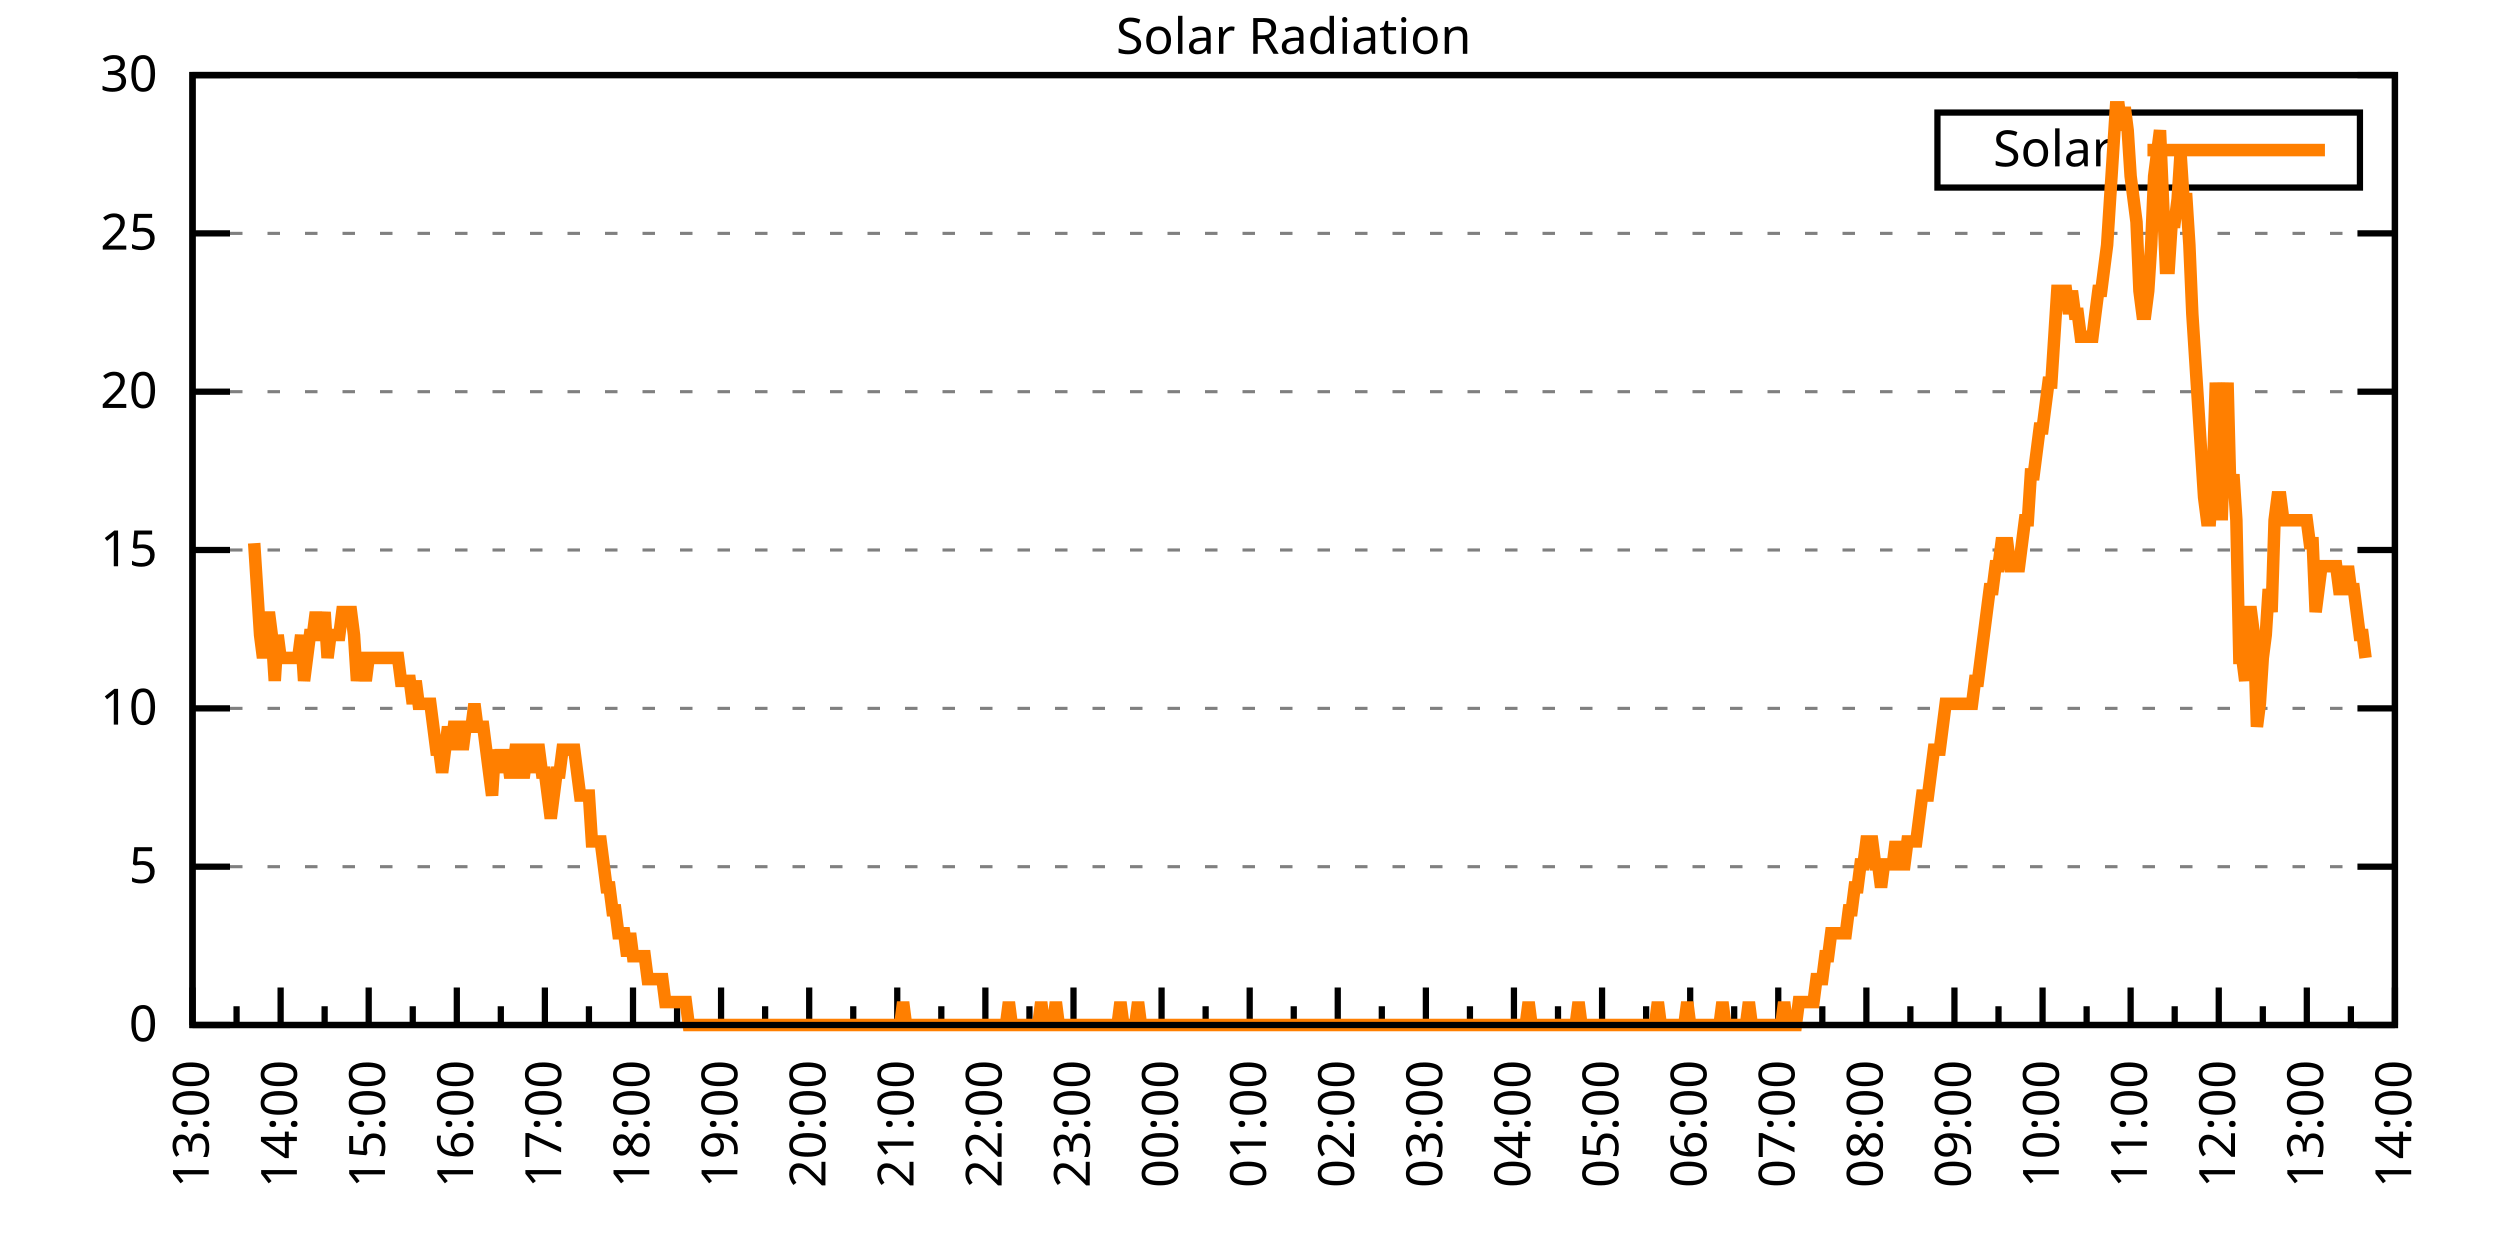
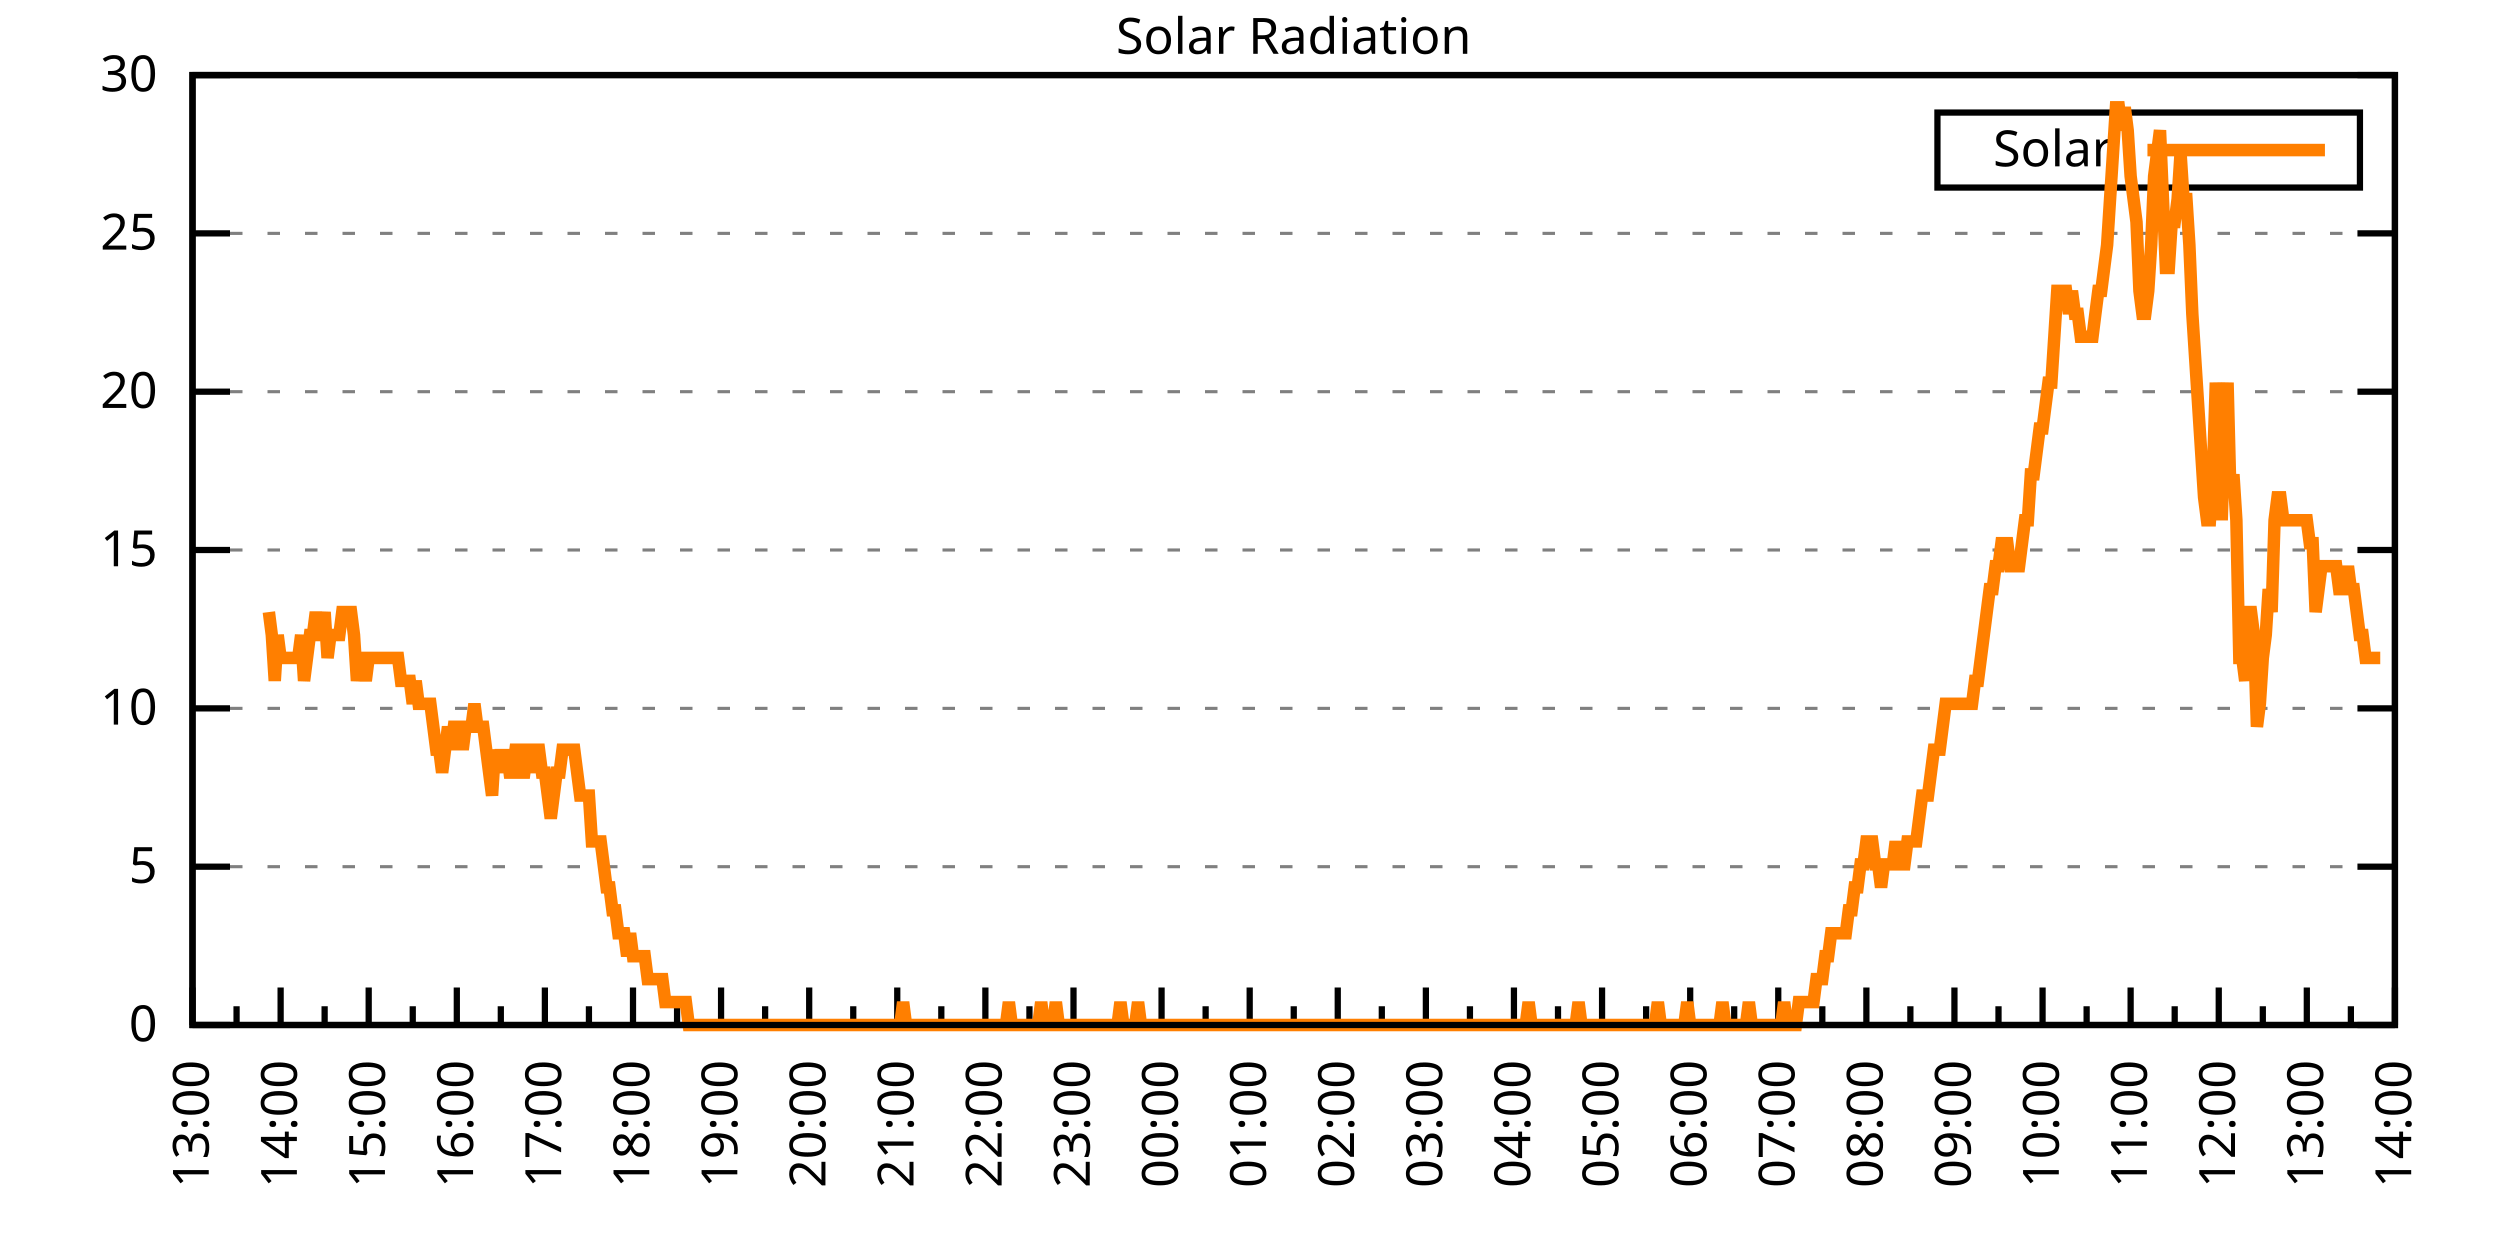
<svg xmlns="http://www.w3.org/2000/svg" xmlns:xlink="http://www.w3.org/1999/xlink" width="400" height="200" viewBox="0 0 400 200">
  <g id="gnuplot_canvas">
    <rect x="0" y="0" width="400" height="200" fill="none" />
    <defs>
      <circle id="gpDot" r="0.5" stroke-width="0.5" stroke="currentColor" />
      <path id="gpPt0" stroke-width="0.333" stroke="currentColor" d="M-1,0 h2 M0,-1 v2" />
      <path id="gpPt1" stroke-width="0.333" stroke="currentColor" d="M-1,-1 L1,1 M1,-1 L-1,1" />
      <path id="gpPt2" stroke-width="0.333" stroke="currentColor" d="M-1,0 L1,0 M0,-1 L0,1 M-1,-1 L1,1 M-1,1 L1,-1" />
      <rect id="gpPt3" stroke-width="0.333" stroke="currentColor" x="-1" y="-1" width="2" height="2" />
      <rect id="gpPt4" stroke-width="0.333" stroke="currentColor" fill="currentColor" x="-1" y="-1" width="2" height="2" />
      <circle id="gpPt5" stroke-width="0.333" stroke="currentColor" cx="0" cy="0" r="1" />
      <use xlink:href="#gpPt5" id="gpPt6" fill="currentColor" stroke="none" />
      <path id="gpPt7" stroke-width="0.333" stroke="currentColor" d="M0,-1.33 L-1.33,0.67 L1.33,0.67 z" />
      <use xlink:href="#gpPt7" id="gpPt8" fill="currentColor" stroke="none" />
      <use xlink:href="#gpPt7" id="gpPt9" stroke="currentColor" transform="rotate(180)" />
      <use xlink:href="#gpPt9" id="gpPt10" fill="currentColor" stroke="none" />
      <use xlink:href="#gpPt3" id="gpPt11" stroke="currentColor" transform="rotate(45)" />
      <use xlink:href="#gpPt11" id="gpPt12" fill="currentColor" stroke="none" />
      <path id="gpPt13" stroke-width="0.333" stroke="currentColor" d="M0,1.330 L1.265,0.411 L0.782,-1.067 L-0.782,-1.076 L-1.265,0.411 z" />
      <use xlink:href="#gpPt13" id="gpPt14" fill="currentColor" stroke="none" />
      <filter id="textbox" filterUnits="objectBoundingBox" x="0" y="0" height="1" width="1">
        <feFlood flood-color="white" flood-opacity="1" result="bgnd" />
        <feComposite in="SourceGraphic" in2="bgnd" operator="atop" />
      </filter>
      <filter id="greybox" filterUnits="objectBoundingBox" x="0" y="0" height="1" width="1">
        <feFlood flood-color="lightgrey" flood-opacity="1" result="grey" />
        <feComposite in="SourceGraphic" in2="grey" operator="atop" />
      </filter>
    </defs>
    <g fill="none" color="white" stroke="currentColor" stroke-width="1.00" stroke-linecap="butt" stroke-linejoin="miter">
</g>
    <g fill="none" color="black" stroke="currentColor" stroke-width="1.00" stroke-linecap="butt" stroke-linejoin="miter">
      <g stroke="none" shape-rendering="crispEdges">
        <polygon fill="rgb(255, 255, 255)" points="30.80,164.00 383.18,164.00 383.18,12.02 30.80,12.02 " />
      </g>
    </g>
    <g fill="none" color="black" stroke="currentColor" stroke-width="1.00" stroke-linecap="butt" stroke-linejoin="miter">
</g>
    <g fill="none" color="black" stroke="black" stroke-width="0.50" stroke-linecap="butt" stroke-linejoin="miter">
</g>
    <g fill="none" color="gray" stroke="currentColor" stroke-width="0.50" stroke-linecap="butt" stroke-linejoin="miter">
      <path stroke="gray" stroke-dasharray="2,4" class="gridline" d="M30.80,164.00 L383.19,164.00  " />
    </g>
    <g fill="none" color="gray" stroke="gray" stroke-width="1.00" stroke-linecap="butt" stroke-linejoin="miter">
</g>
    <g fill="none" color="black" stroke="currentColor" stroke-width="1.00" stroke-linecap="butt" stroke-linejoin="miter">
      <path stroke="black" d="M30.80,164.00 L36.80,164.00 M383.19,164.00 L377.19,164.00  " />
      <g transform="translate(25.20,166.60)" stroke="none" fill="black" font-family="Sans" font-size="8.00" text-anchor="end">
        <text>
          <tspan font-family="Sans"> 0</tspan>
        </text>
      </g>
    </g>
    <g fill="none" color="black" stroke="currentColor" stroke-width="1.00" stroke-linecap="butt" stroke-linejoin="miter">
</g>
    <g fill="none" color="black" stroke="black" stroke-width="0.50" stroke-linecap="butt" stroke-linejoin="miter">
</g>
    <g fill="none" color="gray" stroke="currentColor" stroke-width="0.50" stroke-linecap="butt" stroke-linejoin="miter">
      <path stroke="gray" stroke-dasharray="2,4" class="gridline" d="M30.80,138.67 L383.19,138.67  " />
    </g>
    <g fill="none" color="gray" stroke="gray" stroke-width="1.00" stroke-linecap="butt" stroke-linejoin="miter">
</g>
    <g fill="none" color="black" stroke="currentColor" stroke-width="1.00" stroke-linecap="butt" stroke-linejoin="miter">
      <path stroke="black" d="M30.80,138.67 L36.80,138.67 M383.19,138.67 L377.19,138.67  " />
      <g transform="translate(25.20,141.27)" stroke="none" fill="black" font-family="Sans" font-size="8.00" text-anchor="end">
        <text>
          <tspan font-family="Sans"> 5</tspan>
        </text>
      </g>
    </g>
    <g fill="none" color="black" stroke="currentColor" stroke-width="1.00" stroke-linecap="butt" stroke-linejoin="miter">
</g>
    <g fill="none" color="black" stroke="black" stroke-width="0.50" stroke-linecap="butt" stroke-linejoin="miter">
</g>
    <g fill="none" color="gray" stroke="currentColor" stroke-width="0.50" stroke-linecap="butt" stroke-linejoin="miter">
      <path stroke="gray" stroke-dasharray="2,4" class="gridline" d="M30.80,113.34 L383.19,113.34  " />
    </g>
    <g fill="none" color="gray" stroke="gray" stroke-width="1.00" stroke-linecap="butt" stroke-linejoin="miter">
</g>
    <g fill="none" color="black" stroke="currentColor" stroke-width="1.00" stroke-linecap="butt" stroke-linejoin="miter">
      <path stroke="black" d="M30.80,113.34 L36.80,113.34 M383.19,113.34 L377.19,113.34  " />
      <g transform="translate(25.20,115.94)" stroke="none" fill="black" font-family="Sans" font-size="8.00" text-anchor="end">
        <text>
          <tspan font-family="Sans"> 10</tspan>
        </text>
      </g>
    </g>
    <g fill="none" color="black" stroke="currentColor" stroke-width="1.00" stroke-linecap="butt" stroke-linejoin="miter">
</g>
    <g fill="none" color="black" stroke="black" stroke-width="0.50" stroke-linecap="butt" stroke-linejoin="miter">
</g>
    <g fill="none" color="gray" stroke="currentColor" stroke-width="0.50" stroke-linecap="butt" stroke-linejoin="miter">
      <path stroke="gray" stroke-dasharray="2,4" class="gridline" d="M30.80,88.00 L383.19,88.00  " />
    </g>
    <g fill="none" color="gray" stroke="gray" stroke-width="1.00" stroke-linecap="butt" stroke-linejoin="miter">
</g>
    <g fill="none" color="black" stroke="currentColor" stroke-width="1.00" stroke-linecap="butt" stroke-linejoin="miter">
      <path stroke="black" d="M30.80,88.00 L36.80,88.00 M383.19,88.00 L377.19,88.00  " />
      <g transform="translate(25.20,90.60)" stroke="none" fill="black" font-family="Sans" font-size="8.00" text-anchor="end">
        <text>
          <tspan font-family="Sans"> 15</tspan>
        </text>
      </g>
    </g>
    <g fill="none" color="black" stroke="currentColor" stroke-width="1.00" stroke-linecap="butt" stroke-linejoin="miter">
</g>
    <g fill="none" color="black" stroke="black" stroke-width="0.50" stroke-linecap="butt" stroke-linejoin="miter">
</g>
    <g fill="none" color="gray" stroke="currentColor" stroke-width="0.50" stroke-linecap="butt" stroke-linejoin="miter">
      <path stroke="gray" stroke-dasharray="2,4" class="gridline" d="M30.80,62.67 L383.19,62.67  " />
    </g>
    <g fill="none" color="gray" stroke="gray" stroke-width="1.00" stroke-linecap="butt" stroke-linejoin="miter">
</g>
    <g fill="none" color="black" stroke="currentColor" stroke-width="1.00" stroke-linecap="butt" stroke-linejoin="miter">
      <path stroke="black" d="M30.80,62.67 L36.80,62.67 M383.19,62.67 L377.19,62.67  " />
      <g transform="translate(25.20,65.27)" stroke="none" fill="black" font-family="Sans" font-size="8.00" text-anchor="end">
        <text>
          <tspan font-family="Sans"> 20</tspan>
        </text>
      </g>
    </g>
    <g fill="none" color="black" stroke="currentColor" stroke-width="1.00" stroke-linecap="butt" stroke-linejoin="miter">
</g>
    <g fill="none" color="black" stroke="black" stroke-width="0.50" stroke-linecap="butt" stroke-linejoin="miter">
</g>
    <g fill="none" color="gray" stroke="currentColor" stroke-width="0.50" stroke-linecap="butt" stroke-linejoin="miter">
      <path stroke="gray" stroke-dasharray="2,4" class="gridline" d="M30.80,37.34 L383.19,37.34  " />
    </g>
    <g fill="none" color="gray" stroke="gray" stroke-width="1.00" stroke-linecap="butt" stroke-linejoin="miter">
</g>
    <g fill="none" color="black" stroke="currentColor" stroke-width="1.00" stroke-linecap="butt" stroke-linejoin="miter">
      <path stroke="black" d="M30.80,37.34 L36.80,37.34 M383.19,37.34 L377.19,37.34  " />
      <g transform="translate(25.20,39.94)" stroke="none" fill="black" font-family="Sans" font-size="8.00" text-anchor="end">
        <text>
          <tspan font-family="Sans"> 25</tspan>
        </text>
      </g>
    </g>
    <g fill="none" color="black" stroke="currentColor" stroke-width="1.00" stroke-linecap="butt" stroke-linejoin="miter">
</g>
    <g fill="none" color="black" stroke="black" stroke-width="0.50" stroke-linecap="butt" stroke-linejoin="miter">
</g>
    <g fill="none" color="gray" stroke="currentColor" stroke-width="0.50" stroke-linecap="butt" stroke-linejoin="miter">
      <path stroke="gray" stroke-dasharray="2,4" class="gridline" d="M30.80,12.01 L383.19,12.01  " />
    </g>
    <g fill="none" color="gray" stroke="gray" stroke-width="1.00" stroke-linecap="butt" stroke-linejoin="miter">
</g>
    <g fill="none" color="black" stroke="currentColor" stroke-width="1.00" stroke-linecap="butt" stroke-linejoin="miter">
      <path stroke="black" d="M30.80,12.01 L36.80,12.01 M383.19,12.01 L377.19,12.01  " />
      <g transform="translate(25.20,14.61)" stroke="none" fill="black" font-family="Sans" font-size="8.00" text-anchor="end">
        <text>
          <tspan font-family="Sans"> 30</tspan>
        </text>
      </g>
    </g>
    <g fill="none" color="black" stroke="currentColor" stroke-width="1.00" stroke-linecap="butt" stroke-linejoin="miter">
      <path stroke="black" d="M30.80,164.00 L30.80,158.00  " />
      <g transform="translate(33.40,169.60) rotate(270)" stroke="none" fill="black" font-family="Sans" font-size="8.00" text-anchor="end">
        <text>
          <tspan font-family="Sans">13:00</tspan>
        </text>
      </g>
    </g>
    <g fill="none" color="black" stroke="currentColor" stroke-width="1.00" stroke-linecap="butt" stroke-linejoin="miter">
      <path stroke="black" d="M37.85,164.00 L37.85,161.00 M44.90,164.00 L44.90,158.00  " />
      <g transform="translate(47.50,169.60) rotate(270)" stroke="none" fill="black" font-family="Sans" font-size="8.00" text-anchor="end">
        <text>
          <tspan font-family="Sans">14:00</tspan>
        </text>
      </g>
    </g>
    <g fill="none" color="black" stroke="currentColor" stroke-width="1.00" stroke-linecap="butt" stroke-linejoin="miter">
      <path stroke="black" d="M51.94,164.00 L51.94,161.00 M58.99,164.00 L58.99,158.00  " />
      <g transform="translate(61.59,169.60) rotate(270)" stroke="none" fill="black" font-family="Sans" font-size="8.00" text-anchor="end">
        <text>
          <tspan font-family="Sans">15:00</tspan>
        </text>
      </g>
    </g>
    <g fill="none" color="black" stroke="currentColor" stroke-width="1.00" stroke-linecap="butt" stroke-linejoin="miter">
      <path stroke="black" d="M66.04,164.00 L66.04,161.00 M73.09,164.00 L73.09,158.00  " />
      <g transform="translate(75.69,169.60) rotate(270)" stroke="none" fill="black" font-family="Sans" font-size="8.00" text-anchor="end">
        <text>
          <tspan font-family="Sans">16:00</tspan>
        </text>
      </g>
    </g>
    <g fill="none" color="black" stroke="currentColor" stroke-width="1.00" stroke-linecap="butt" stroke-linejoin="miter">
      <path stroke="black" d="M80.13,164.00 L80.13,161.00 M87.18,164.00 L87.18,158.00  " />
      <g transform="translate(89.78,169.60) rotate(270)" stroke="none" fill="black" font-family="Sans" font-size="8.00" text-anchor="end">
        <text>
          <tspan font-family="Sans">17:00</tspan>
        </text>
      </g>
    </g>
    <g fill="none" color="black" stroke="currentColor" stroke-width="1.00" stroke-linecap="butt" stroke-linejoin="miter">
      <path stroke="black" d="M94.23,164.00 L94.23,161.00 M101.28,164.00 L101.28,158.00  " />
      <g transform="translate(103.88,169.60) rotate(270)" stroke="none" fill="black" font-family="Sans" font-size="8.00" text-anchor="end">
        <text>
          <tspan font-family="Sans">18:00</tspan>
        </text>
      </g>
    </g>
    <g fill="none" color="black" stroke="currentColor" stroke-width="1.00" stroke-linecap="butt" stroke-linejoin="miter">
      <path stroke="black" d="M108.33,164.00 L108.33,161.00 M115.37,164.00 L115.37,158.00  " />
      <g transform="translate(117.97,169.60) rotate(270)" stroke="none" fill="black" font-family="Sans" font-size="8.00" text-anchor="end">
        <text>
          <tspan font-family="Sans">19:00</tspan>
        </text>
      </g>
    </g>
    <g fill="none" color="black" stroke="currentColor" stroke-width="1.00" stroke-linecap="butt" stroke-linejoin="miter">
      <path stroke="black" d="M122.42,164.00 L122.42,161.00 M129.47,164.00 L129.47,158.00  " />
      <g transform="translate(132.07,169.60) rotate(270)" stroke="none" fill="black" font-family="Sans" font-size="8.00" text-anchor="end">
        <text>
          <tspan font-family="Sans">20:00</tspan>
        </text>
      </g>
    </g>
    <g fill="none" color="black" stroke="currentColor" stroke-width="1.00" stroke-linecap="butt" stroke-linejoin="miter">
      <path stroke="black" d="M136.52,164.00 L136.52,161.00 M143.56,164.00 L143.56,158.00  " />
      <g transform="translate(146.16,169.60) rotate(270)" stroke="none" fill="black" font-family="Sans" font-size="8.00" text-anchor="end">
        <text>
          <tspan font-family="Sans">21:00</tspan>
        </text>
      </g>
    </g>
    <g fill="none" color="black" stroke="currentColor" stroke-width="1.00" stroke-linecap="butt" stroke-linejoin="miter">
      <path stroke="black" d="M150.61,164.00 L150.61,161.00 M157.66,164.00 L157.66,158.00  " />
      <g transform="translate(160.26,169.60) rotate(270)" stroke="none" fill="black" font-family="Sans" font-size="8.00" text-anchor="end">
        <text>
          <tspan font-family="Sans">22:00</tspan>
        </text>
      </g>
    </g>
    <g fill="none" color="black" stroke="currentColor" stroke-width="1.00" stroke-linecap="butt" stroke-linejoin="miter">
      <path stroke="black" d="M164.71,164.00 L164.71,161.00 M171.76,164.00 L171.76,158.00  " />
      <g transform="translate(174.36,169.60) rotate(270)" stroke="none" fill="black" font-family="Sans" font-size="8.00" text-anchor="end">
        <text>
          <tspan font-family="Sans">23:00</tspan>
        </text>
      </g>
    </g>
    <g fill="none" color="black" stroke="currentColor" stroke-width="1.00" stroke-linecap="butt" stroke-linejoin="miter">
      <path stroke="black" d="M178.80,164.00 L178.80,161.00 M185.85,164.00 L185.85,158.00  " />
      <g transform="translate(188.45,169.60) rotate(270)" stroke="none" fill="black" font-family="Sans" font-size="8.00" text-anchor="end">
        <text>
          <tspan font-family="Sans">00:00</tspan>
        </text>
      </g>
    </g>
    <g fill="none" color="black" stroke="currentColor" stroke-width="1.00" stroke-linecap="butt" stroke-linejoin="miter">
      <path stroke="black" d="M192.90,164.00 L192.90,161.00 M199.95,164.00 L199.95,158.00  " />
      <g transform="translate(202.55,169.60) rotate(270)" stroke="none" fill="black" font-family="Sans" font-size="8.00" text-anchor="end">
        <text>
          <tspan font-family="Sans">01:00</tspan>
        </text>
      </g>
    </g>
    <g fill="none" color="black" stroke="currentColor" stroke-width="1.00" stroke-linecap="butt" stroke-linejoin="miter">
      <path stroke="black" d="M207.00,164.00 L207.00,161.00 M214.04,164.00 L214.04,158.00  " />
      <g transform="translate(216.64,169.60) rotate(270)" stroke="none" fill="black" font-family="Sans" font-size="8.00" text-anchor="end">
        <text>
          <tspan font-family="Sans">02:00</tspan>
        </text>
      </g>
    </g>
    <g fill="none" color="black" stroke="currentColor" stroke-width="1.00" stroke-linecap="butt" stroke-linejoin="miter">
      <path stroke="black" d="M221.09,164.00 L221.09,161.00 M228.14,164.00 L228.14,158.00  " />
      <g transform="translate(230.74,169.60) rotate(270)" stroke="none" fill="black" font-family="Sans" font-size="8.00" text-anchor="end">
        <text>
          <tspan font-family="Sans">03:00</tspan>
        </text>
      </g>
    </g>
    <g fill="none" color="black" stroke="currentColor" stroke-width="1.00" stroke-linecap="butt" stroke-linejoin="miter">
      <path stroke="black" d="M235.19,164.00 L235.19,161.00 M242.23,164.00 L242.23,158.00  " />
      <g transform="translate(244.83,169.60) rotate(270)" stroke="none" fill="black" font-family="Sans" font-size="8.00" text-anchor="end">
        <text>
          <tspan font-family="Sans">04:00</tspan>
        </text>
      </g>
    </g>
    <g fill="none" color="black" stroke="currentColor" stroke-width="1.00" stroke-linecap="butt" stroke-linejoin="miter">
      <path stroke="black" d="M249.28,164.00 L249.28,161.00 M256.33,164.00 L256.33,158.00  " />
      <g transform="translate(258.93,169.60) rotate(270)" stroke="none" fill="black" font-family="Sans" font-size="8.00" text-anchor="end">
        <text>
          <tspan font-family="Sans">05:00</tspan>
        </text>
      </g>
    </g>
    <g fill="none" color="black" stroke="currentColor" stroke-width="1.00" stroke-linecap="butt" stroke-linejoin="miter">
      <path stroke="black" d="M263.38,164.00 L263.38,161.00 M270.43,164.00 L270.43,158.00  " />
      <g transform="translate(273.03,169.60) rotate(270)" stroke="none" fill="black" font-family="Sans" font-size="8.00" text-anchor="end">
        <text>
          <tspan font-family="Sans">06:00</tspan>
        </text>
      </g>
    </g>
    <g fill="none" color="black" stroke="currentColor" stroke-width="1.00" stroke-linecap="butt" stroke-linejoin="miter">
      <path stroke="black" d="M277.47,164.00 L277.47,161.00 M284.52,164.00 L284.52,158.00  " />
      <g transform="translate(287.12,169.60) rotate(270)" stroke="none" fill="black" font-family="Sans" font-size="8.00" text-anchor="end">
        <text>
          <tspan font-family="Sans">07:00</tspan>
        </text>
      </g>
    </g>
    <g fill="none" color="black" stroke="currentColor" stroke-width="1.00" stroke-linecap="butt" stroke-linejoin="miter">
      <path stroke="black" d="M291.57,164.00 L291.57,161.00 M298.62,164.00 L298.62,158.00  " />
      <g transform="translate(301.22,169.60) rotate(270)" stroke="none" fill="black" font-family="Sans" font-size="8.00" text-anchor="end">
        <text>
          <tspan font-family="Sans">08:00</tspan>
        </text>
      </g>
    </g>
    <g fill="none" color="black" stroke="currentColor" stroke-width="1.00" stroke-linecap="butt" stroke-linejoin="miter">
      <path stroke="black" d="M305.66,164.00 L305.66,161.00 M312.71,164.00 L312.71,158.00  " />
      <g transform="translate(315.31,169.60) rotate(270)" stroke="none" fill="black" font-family="Sans" font-size="8.00" text-anchor="end">
        <text>
          <tspan font-family="Sans">09:00</tspan>
        </text>
      </g>
    </g>
    <g fill="none" color="black" stroke="currentColor" stroke-width="1.00" stroke-linecap="butt" stroke-linejoin="miter">
      <path stroke="black" d="M319.76,164.00 L319.76,161.00 M326.81,164.00 L326.81,158.00  " />
      <g transform="translate(329.41,169.60) rotate(270)" stroke="none" fill="black" font-family="Sans" font-size="8.00" text-anchor="end">
        <text>
          <tspan font-family="Sans">10:00</tspan>
        </text>
      </g>
    </g>
    <g fill="none" color="black" stroke="currentColor" stroke-width="1.00" stroke-linecap="butt" stroke-linejoin="miter">
      <path stroke="black" d="M333.86,164.00 L333.86,161.00 M340.90,164.00 L340.90,158.00  " />
      <g transform="translate(343.50,169.60) rotate(270)" stroke="none" fill="black" font-family="Sans" font-size="8.00" text-anchor="end">
        <text>
          <tspan font-family="Sans">11:00</tspan>
        </text>
      </g>
    </g>
    <g fill="none" color="black" stroke="currentColor" stroke-width="1.00" stroke-linecap="butt" stroke-linejoin="miter">
      <path stroke="black" d="M347.95,164.00 L347.95,161.00 M355.00,164.00 L355.00,158.00  " />
      <g transform="translate(357.60,169.60) rotate(270)" stroke="none" fill="black" font-family="Sans" font-size="8.00" text-anchor="end">
        <text>
          <tspan font-family="Sans">12:00</tspan>
        </text>
      </g>
    </g>
    <g fill="none" color="black" stroke="currentColor" stroke-width="1.00" stroke-linecap="butt" stroke-linejoin="miter">
      <path stroke="black" d="M362.05,164.00 L362.05,161.00 M369.09,164.00 L369.09,158.00  " />
      <g transform="translate(371.69,169.60) rotate(270)" stroke="none" fill="black" font-family="Sans" font-size="8.00" text-anchor="end">
        <text>
          <tspan font-family="Sans">13:00</tspan>
        </text>
      </g>
    </g>
    <g fill="none" color="black" stroke="currentColor" stroke-width="1.00" stroke-linecap="butt" stroke-linejoin="miter">
      <path stroke="black" d="M376.14,164.00 L376.14,161.00 M383.19,164.00 L383.19,158.00  " />
      <g transform="translate(385.79,169.60) rotate(270)" stroke="none" fill="black" font-family="Sans" font-size="8.00" text-anchor="end">
        <text>
          <tspan font-family="Sans">14:00</tspan>
        </text>
      </g>
    </g>
    <g fill="none" color="black" stroke="currentColor" stroke-width="1.00" stroke-linecap="butt" stroke-linejoin="miter">
</g>
    <g fill="none" color="black" stroke="currentColor" stroke-width="1.00" stroke-linecap="butt" stroke-linejoin="miter">
      <path stroke="black" d="M30.80,12.01 L30.80,164.00 L383.19,164.00 L383.19,12.01 L30.80,12.01 Z  " />
    </g>
    <g fill="none" color="black" stroke="currentColor" stroke-width="1.00" stroke-linecap="butt" stroke-linejoin="miter">
      <g transform="translate(6.80,88.01) rotate(270)" stroke="none" fill="black" font-family="Sans" font-size="8.00" text-anchor="middle">
        <text />
      </g>
    </g>
    <g fill="none" color="black" stroke="currentColor" stroke-width="1.00" stroke-linecap="butt" stroke-linejoin="miter">
</g>
    <g fill="none" color="black" stroke="currentColor" stroke-width="1.00" stroke-linecap="butt" stroke-linejoin="miter">
      <path stroke="black" d="M309.99,30.01 L309.99,18.01 L377.59,18.01 L377.59,30.01 L309.99,30.01 Z  " />
    </g>
    <g id="Solar_Radiation_plot_1">
      <g fill="none" color="white" stroke="black" stroke-width="2.00" stroke-linecap="butt" stroke-linejoin="miter">
</g>
      <g fill="none" color="black" stroke="currentColor" stroke-width="2.00" stroke-linecap="butt" stroke-linejoin="miter">
        <g transform="translate(337.99,26.61)" stroke="none" fill="black" font-family="Sans" font-size="8.00" text-anchor="end">
          <text>
            <tspan font-family="Sans">Solar</tspan>
          </text>
        </g>
      </g>
      <g fill="none" color="black" stroke="currentColor" stroke-width="2.00" stroke-linecap="butt" stroke-linejoin="miter">
-         <path stroke="rgb(255, 127,   0)" d="M343.59,24.01 L371.99,24.01 M40.67,86.91 L41.14,94.26 L41.61,101.60 L42.08,105.27 L42.55,101.60 L43.02,97.93   L43.49,101.60 L43.96,108.94 L44.43,101.60 L44.90,105.27 L45.37,105.27 L45.84,105.27 L46.31,105.27 L46.78,105.27   L47.24,105.27 L47.71,105.27 L48.18,101.60 L48.65,108.94 L49.12,105.27 L49.59,101.60 L50.06,101.60 L50.53,97.93   L51.00,101.60 L51.47,101.60 L51.94,97.93 L52.41,105.27 L52.88,101.60 L53.35,101.60 L53.82,101.60 L54.29,101.60   L54.76,97.93 L55.23,97.93 L55.70,97.93 L56.17,97.93 L56.64,101.60 L57.11,108.94 L57.58,105.27 L58.05,105.27   L58.52,108.94 L58.99,105.27 L59.46,105.27 L59.93,105.27 L60.40,105.27 L60.87,105.27 L61.34,105.27 L61.81,105.27   L62.28,105.27 L62.75,105.27 L63.22,105.27 L63.69,105.27 L64.16,108.94 L64.63,108.94 L65.10,108.94 L65.57,108.94   L66.04,112.61 L66.51,108.94 L66.98,112.61 L67.45,112.61 L67.92,112.61 L68.39,112.61 L68.86,112.61 L69.33,116.28   L69.80,119.95 L70.27,119.95 L70.74,123.62 L71.21,119.95 L71.68,116.28 L72.15,119.95 L72.62,116.28 L73.09,116.28   L73.56,116.28 L74.03,119.95 L74.50,116.28 L74.97,116.28 L75.44,116.28 L75.91,112.61 L76.38,116.28 L76.85,116.28   L77.32,116.28 L77.79,119.95 L78.26,123.62 L78.73,127.29 L79.19,119.95 L79.66,123.62 L80.13,119.95 L80.60,123.62   L81.07,119.95 L81.54,123.62 L82.01,123.62 L82.48,119.95 L82.95,119.95 L83.42,123.62 L83.89,123.62 L84.36,119.95   L84.83,119.95 L85.30,123.62 L85.77,119.95 L86.24,119.95 L86.71,123.62 L87.18,123.62 L87.65,127.29 L88.12,130.96   L88.59,127.29 L89.06,123.62 L89.53,123.62 L90.00,119.95 L90.47,119.95 L90.94,119.95 L91.41,119.95 L91.88,119.95   L92.35,123.62 L92.82,127.29 L93.29,127.29 L93.76,127.29 L94.23,127.29 L94.70,134.63 L95.17,134.63 L95.64,134.63   L96.11,134.63 L96.58,138.30 L97.05,141.98 L97.52,141.98 L97.99,145.65 L98.46,145.65 L98.93,149.32 L99.40,149.32   L99.87,149.32 L100.34,152.99 L100.81,149.32 L101.28,152.99 L101.75,152.99 L102.22,152.99 L102.69,152.99 L103.16,152.99   L103.63,156.66 L104.10,156.66 L104.57,156.66 L105.04,156.66 L105.51,156.66 L105.98,156.66 L106.45,160.33 L106.92,160.33   L107.39,160.33 L107.86,160.33 L108.33,160.33 L108.80,160.33 L109.27,160.33 L109.74,160.33 L110.21,164.00 L110.68,164.00   L111.14,164.00 L111.61,164.00 L112.08,164.00 L112.55,164.00 L113.02,164.00 L113.49,164.00 L113.96,164.00 L114.43,164.00   L114.90,164.00 L115.37,164.00 L115.84,164.00 L116.31,164.00 L116.78,164.00 L117.25,164.00 L117.72,164.00 L118.19,164.00   L118.66,164.00 L119.13,164.00 L119.60,164.00 L120.07,164.00 L120.54,164.00 L121.01,164.00 L121.48,164.00 L121.95,164.00   L122.42,164.00 L122.89,164.00 L123.36,164.00 L123.83,164.00 L124.30,164.00 L124.77,164.00 L125.24,164.00 L125.71,164.00   L126.18,164.00 L126.65,164.00 L127.12,164.00 L127.59,164.00 L128.06,164.00 L128.53,164.00 L129.00,164.00 L129.47,164.00   L129.94,164.00 L130.41,164.00 L130.88,164.00 L131.35,164.00 L131.82,164.00 L132.29,164.00 L132.76,164.00 L133.23,164.00   L133.70,164.00 L134.17,164.00 L134.64,164.00 L135.11,164.00 L135.58,164.00 L136.05,164.00 L136.52,164.00 L136.99,164.00   L137.46,164.00 L137.93,164.00 L138.40,164.00 L138.87,164.00 L139.34,164.00 L139.81,164.00 L140.28,164.00 L140.75,164.00   L141.22,164.00 L141.69,164.00 L142.16,164.00 L142.63,164.00 L143.09,164.00 L143.56,164.00 L144.03,164.00 L144.50,160.33   L144.97,164.00 L145.44,164.00 L145.91,164.00 L146.38,164.00 L146.85,164.00 L147.32,164.00 L147.79,164.00 L148.26,164.00   L148.73,164.00 L149.20,164.00 L149.67,164.00 L150.14,164.00 L150.61,164.00 L151.08,164.00 L151.55,164.00 L152.02,164.00   L152.49,164.00 L152.96,164.00 L153.43,164.00 L153.90,164.00 L154.37,164.00 L154.84,164.00 L155.31,164.00 L155.78,164.00   L156.25,164.00 L156.72,164.00 L157.19,164.00 L157.66,164.00 L158.13,164.00 L158.60,164.00 L159.07,164.00 L159.54,164.00   L160.01,164.00 L160.48,164.00 L160.95,164.00 L161.42,160.33 L161.89,164.00 L162.36,164.00 L162.83,164.00 L163.30,164.00   L163.77,164.00 L164.24,164.00 L164.71,164.00 L165.18,164.00 L165.65,164.00 L166.12,164.00 L166.59,160.33 L167.06,164.00   L167.53,164.00 L168.00,164.00 L168.47,164.00 L168.94,160.33 L169.41,164.00 L169.88,164.00 L170.35,164.00 L170.82,164.00   L171.29,164.00 L171.76,164.00 L172.23,164.00 L172.70,164.00 L173.17,164.00 L173.64,164.00 L174.11,164.00 L174.58,164.00   L175.04,164.00 L175.51,164.00 L175.98,164.00 L176.45,164.00 L176.92,164.00 L177.39,164.00 L177.86,164.00 L178.33,164.00   L178.80,164.00 L179.27,160.33 L179.74,164.00 L180.21,164.00 L180.68,164.00 L181.15,164.00 L181.62,164.00 L182.09,160.33   L182.56,164.00 L183.03,164.00 L183.50,164.00 L183.97,164.00 L184.44,164.00 L184.91,164.00 L185.38,164.00 L185.85,164.00   L186.32,164.00 L186.79,164.00 L187.26,164.00 L187.73,164.00 L188.20,164.00 L188.67,164.00 L189.14,164.00 L189.61,164.00   L190.08,164.00 L190.55,164.00 L191.02,164.00 L191.49,164.00 L191.96,164.00 L192.43,164.00 L192.90,164.00 L193.37,164.00   L193.84,164.00 L194.31,164.00 L194.78,164.00 L195.25,164.00 L195.72,164.00 L196.19,164.00 L196.66,164.00 L197.13,164.00   L197.60,164.00 L198.07,164.00 L198.54,164.00 L199.01,164.00 L199.48,164.00 L199.95,164.00 L200.42,164.00 L200.89,164.00   L201.36,164.00 L201.83,164.00 L202.30,164.00 L202.77,164.00 L203.24,164.00 L203.71,164.00 L204.18,164.00 L204.65,164.00   L205.12,164.00 L205.59,164.00 L206.06,164.00 L206.53,164.00 L207.00,164.00 L207.46,164.00 L207.93,164.00 L208.40,164.00   L208.87,164.00 L209.34,164.00 L209.81,164.00 L210.28,164.00 L210.75,164.00 L211.22,164.00 L211.69,164.00 L212.16,164.00   L212.63,164.00 L213.10,164.00 L213.57,164.00 L214.04,164.00 L214.51,164.00 L214.98,164.00 L215.45,164.00 L215.92,164.00   L216.39,164.00 L216.86,164.00 L217.33,164.00 L217.80,164.00 L218.27,164.00 L218.74,164.00 L219.21,164.00 L219.68,164.00   L220.15,164.00 L220.62,164.00 L221.09,164.00 L221.56,164.00 L222.03,164.00 L222.50,164.00 L222.97,164.00 L223.44,164.00   L223.91,164.00 L224.38,164.00 L224.85,164.00 L225.32,164.00 L225.79,164.00 L226.26,164.00 L226.73,164.00 L227.20,164.00   L227.67,164.00 L228.14,164.00 L228.61,164.00 L229.08,164.00 L229.55,164.00 L230.02,164.00 L230.49,164.00 L230.96,164.00   L231.43,164.00 L231.90,164.00 L232.37,164.00 L232.84,164.00 L233.31,164.00 L233.78,164.00 L234.25,164.00 L234.72,164.00   L235.19,164.00 L235.66,164.00 L236.13,164.00 L236.60,164.00 L237.07,164.00 L237.54,164.00 L238.01,164.00 L238.48,164.00   L238.95,164.00 L239.41,164.00 L239.88,164.00 L240.35,164.00 L240.82,164.00 L241.29,164.00 L241.76,164.00 L242.23,164.00   L242.70,164.00 L243.17,164.00 L243.64,164.00 L244.11,164.00 L244.58,160.33 L245.05,164.00 L245.52,164.00 L245.99,164.00   L246.46,164.00 L246.93,164.00 L247.40,164.00 L247.87,164.00 L248.34,164.00 L248.81,164.00 L249.28,164.00 L249.75,164.00   L250.22,164.00 L250.69,164.00 L251.16,164.00 L251.63,164.00 L252.10,164.00 L252.57,160.33 L253.04,164.00 L253.51,164.00   L253.98,164.00 L254.45,164.00 L254.92,164.00 L255.39,164.00 L255.86,164.00 L256.33,164.00 L256.80,164.00 L257.27,164.00   L257.74,164.00 L258.21,164.00 L258.68,164.00 L259.15,164.00 L259.62,164.00 L260.09,164.00 L260.56,164.00 L261.03,164.00   L261.50,164.00 L261.97,164.00 L262.44,164.00 L262.91,164.00 L263.38,164.00 L263.85,164.00 L264.32,164.00 L264.79,164.00   L265.26,160.33 L265.73,164.00 L266.20,164.00 L266.67,164.00 L267.14,164.00 L267.61,164.00 L268.08,164.00 L268.55,164.00   L269.02,164.00 L269.49,164.00 L269.96,160.33 L270.43,164.00 L270.90,164.00 L271.36,164.00 L271.83,164.00 L272.30,164.00   L272.77,164.00 L273.24,164.00 L273.71,164.00 L274.18,164.00 L274.65,164.00 L275.12,164.00 L275.59,160.33 L276.06,164.00   L276.53,164.00 L277.00,164.00 L277.47,164.00 L277.94,164.00 L278.41,164.00 L278.88,164.00 L279.35,164.00 L279.82,160.33   L280.29,164.00 L280.76,164.00 L281.23,164.00 L281.70,164.00 L282.17,164.00 L282.64,164.00 L283.11,164.00 L283.58,164.00   L284.05,164.00 L284.52,164.00 L284.99,164.00 L285.46,160.33 L285.93,164.00 L286.40,164.00 L286.87,164.00 L287.34,164.00   L287.81,160.33 L288.28,160.33 L288.75,160.33 L289.22,160.33 L289.69,160.33 L290.16,160.33 L290.63,156.66 L291.10,156.66   L291.57,156.66 L292.04,152.99 L292.51,152.99 L292.98,149.32 L293.45,149.32 L293.92,149.32 L294.39,149.32 L294.86,149.32   L295.33,149.32 L295.80,145.65 L296.27,145.65 L296.74,141.98 L297.21,141.98 L297.68,138.30 L298.15,138.30 L298.62,134.63   L299.09,134.63 L299.56,134.63 L300.03,138.30 L300.50,138.30 L300.97,141.98 L301.44,138.30 L301.91,138.30 L302.38,138.30   L302.85,138.30 L303.31,134.63 L303.78,138.30 L304.25,138.30 L304.72,138.30 L305.19,134.63 L305.66,134.63 L306.13,134.63   L306.60,134.63 L307.07,130.96 L307.54,127.29 L308.01,127.29 L308.48,127.29 L308.95,123.62 L309.42,119.95 L309.89,119.95   L310.36,119.95 L310.83,116.28 L311.30,112.61 L311.77,112.61 L312.24,112.61 L312.71,112.61 L313.18,112.61 L313.65,112.61   L314.12,112.61 L314.59,112.61 L315.06,112.61 L315.53,112.61 L316.00,108.94 L316.47,108.94 L316.94,105.27 L317.41,101.60   L317.88,97.93 L318.35,94.26 L318.82,94.26 L319.29,90.59 L319.76,90.59 L320.23,86.91 L320.70,86.91 L321.17,86.91   L321.64,90.59 L322.11,90.59 L322.58,90.59 L323.05,90.59 L323.52,86.91 L323.99,83.24 L324.46,83.24 L324.93,75.90   L325.40,75.90 L325.87,72.23 L326.34,68.56 L326.81,68.56 L327.28,64.89 L327.75,61.22 L328.22,61.22 L328.69,53.88   L329.16,46.54 L329.63,46.54 L330.10,46.54 L330.57,46.54 L331.04,50.21 L331.51,46.54 L331.98,50.21 L332.45,50.21   L332.92,53.88 L333.39,53.88 L333.86,53.88 L334.33,53.88 L334.80,53.88 L335.26,50.21 L335.73,46.54 L336.20,46.54   L336.67,42.87 L337.14,39.19 L337.61,31.85 L338.08,24.51 L338.55,17.17 L339.02,17.17 L339.49,20.84 L339.96,17.17   L340.43,20.84 L340.90,28.18 L341.37,31.85 L341.84,35.52 L342.31,46.54 L342.78,50.21 L343.25,50.21 L343.72,46.54   L344.19,39.19 L344.66,28.18 L345.13,24.51 L345.60,20.84 L346.07,31.85 L346.54,42.87 L347.01,42.87 L347.48,35.52   L347.95,35.52 L348.42,31.85 L348.89,24.51 L349.36,31.85 L349.83,31.85 L350.30,39.19 L350.77,50.21 L351.24,57.55   L351.71,64.89 L352.18,72.23 L352.65,79.57 L353.12,83.24 L353.59,83.24 L354.06,75.90 L354.53,61.22 L355.00,68.56   L355.47,83.24 L355.94,68.56 L356.41,61.22 L356.88,79.57 L357.35,75.90 L357.82,83.24 L358.29,105.27 L358.76,105.27   L359.23,108.94 L359.70,97.93 L360.17,97.93 L360.64,101.60 L361.11,116.28 L361.58,112.61 L362.05,105.27 L362.52,101.60   L362.99,94.26 L363.46,97.93 L363.93,83.24 L364.40,79.57 L364.87,79.57 L365.34,83.24 L365.81,83.24 L366.28,83.24   L366.75,83.24 L367.21,83.24 L367.68,83.24 L368.15,83.24 L368.62,83.24 L369.09,83.24 L369.56,86.91 L370.03,86.91   L370.50,97.93 L370.97,94.26 L371.44,90.59 L371.91,90.59 L372.38,90.59 L372.85,90.59 L373.32,90.59 L373.79,90.59   L374.26,94.26 L374.73,94.26 L375.20,94.26 L375.67,90.59 L376.14,94.26 L376.61,94.26 L377.08,97.93 L377.55,101.60   L378.02,101.60 L378.49,105.27  " />
+         <path stroke="rgb(255, 127,   0)" d="M343.59,24.01 L371.99,24.01 M43.02,97.93 L43.49,101.60 L43.96,108.94 L44.43,101.60 L44.90,105.27 L45.37,105.27   L45.84,105.27 L46.31,105.27 L46.78,105.27 L47.24,105.27 L47.71,105.27 L48.18,101.60 L48.65,108.94 L49.12,105.27   L49.59,101.60 L50.06,101.60 L50.53,97.93 L51.00,101.60 L51.47,101.60 L51.94,97.93 L52.41,105.27 L52.88,101.60   L53.35,101.60 L53.82,101.60 L54.29,101.60 L54.76,97.93 L55.23,97.93 L55.70,97.93 L56.17,97.93 L56.64,101.60   L57.11,108.94 L57.58,105.27 L58.05,105.27 L58.52,108.94 L58.99,105.27 L59.46,105.27 L59.93,105.27 L60.40,105.27   L60.87,105.27 L61.34,105.27 L61.81,105.27 L62.28,105.27 L62.75,105.27 L63.22,105.27 L63.69,105.27 L64.16,108.94   L64.63,108.94 L65.10,108.94 L65.57,108.94 L66.04,112.61 L66.51,108.94 L66.98,112.61 L67.45,112.61 L67.92,112.61   L68.39,112.61 L68.86,112.61 L69.33,116.28 L69.80,119.95 L70.27,119.95 L70.74,123.62 L71.21,119.95 L71.68,116.28   L72.15,119.95 L72.62,116.28 L73.09,116.28 L73.56,116.28 L74.03,119.95 L74.50,116.28 L74.97,116.28 L75.44,116.28   L75.91,112.61 L76.38,116.28 L76.85,116.28 L77.32,116.28 L77.79,119.95 L78.26,123.62 L78.73,127.29 L79.19,119.95   L79.66,123.62 L80.13,119.95 L80.60,123.62 L81.07,119.95 L81.54,123.62 L82.01,123.62 L82.48,119.95 L82.95,119.95   L83.42,123.62 L83.89,123.62 L84.36,119.95 L84.83,119.95 L85.30,123.62 L85.77,119.95 L86.24,119.95 L86.71,123.62   L87.18,123.62 L87.65,127.29 L88.12,130.96 L88.59,127.29 L89.06,123.62 L89.53,123.62 L90.00,119.95 L90.47,119.95   L90.94,119.95 L91.41,119.95 L91.88,119.95 L92.35,123.62 L92.82,127.29 L93.29,127.29 L93.76,127.29 L94.23,127.29   L94.70,134.63 L95.17,134.63 L95.64,134.63 L96.11,134.63 L96.58,138.30 L97.05,141.98 L97.52,141.98 L97.99,145.65   L98.46,145.65 L98.93,149.32 L99.40,149.32 L99.87,149.32 L100.34,152.99 L100.81,149.32 L101.28,152.99 L101.75,152.99   L102.22,152.99 L102.69,152.99 L103.16,152.99 L103.63,156.66 L104.10,156.66 L104.57,156.66 L105.04,156.66 L105.51,156.66   L105.98,156.66 L106.45,160.33 L106.92,160.33 L107.39,160.33 L107.86,160.33 L108.33,160.33 L108.80,160.33 L109.27,160.33   L109.74,160.33 L110.21,164.00 L110.68,164.00 L111.14,164.00 L111.61,164.00 L112.08,164.00 L112.55,164.00 L113.02,164.00   L113.49,164.00 L113.96,164.00 L114.43,164.00 L114.90,164.00 L115.37,164.00 L115.84,164.00 L116.31,164.00 L116.78,164.00   L117.25,164.00 L117.72,164.00 L118.19,164.00 L118.66,164.00 L119.13,164.00 L119.60,164.00 L120.07,164.00 L120.54,164.00   L121.01,164.00 L121.48,164.00 L121.95,164.00 L122.42,164.00 L122.89,164.00 L123.36,164.00 L123.83,164.00 L124.30,164.00   L124.77,164.00 L125.24,164.00 L125.71,164.00 L126.18,164.00 L126.65,164.00 L127.12,164.00 L127.59,164.00 L128.06,164.00   L128.53,164.00 L129.00,164.00 L129.47,164.00 L129.94,164.00 L130.41,164.00 L130.88,164.00 L131.35,164.00 L131.82,164.00   L132.29,164.00 L132.76,164.00 L133.23,164.00 L133.70,164.00 L134.17,164.00 L134.64,164.00 L135.11,164.00 L135.58,164.00   L136.05,164.00 L136.52,164.00 L136.99,164.00 L137.46,164.00 L137.93,164.00 L138.40,164.00 L138.87,164.00 L139.34,164.00   L139.81,164.00 L140.28,164.00 L140.75,164.00 L141.22,164.00 L141.69,164.00 L142.16,164.00 L142.63,164.00 L143.09,164.00   L143.56,164.00 L144.03,164.00 L144.50,160.33 L144.97,164.00 L145.44,164.00 L145.91,164.00 L146.38,164.00 L146.85,164.00   L147.32,164.00 L147.79,164.00 L148.26,164.00 L148.73,164.00 L149.20,164.00 L149.67,164.00 L150.14,164.00 L150.61,164.00   L151.08,164.00 L151.55,164.00 L152.02,164.00 L152.49,164.00 L152.96,164.00 L153.43,164.00 L153.90,164.00 L154.37,164.00   L154.84,164.00 L155.31,164.00 L155.78,164.00 L156.25,164.00 L156.72,164.00 L157.19,164.00 L157.66,164.00 L158.13,164.00   L158.60,164.00 L159.07,164.00 L159.54,164.00 L160.01,164.00 L160.48,164.00 L160.95,164.00 L161.42,160.33 L161.89,164.00   L162.36,164.00 L162.83,164.00 L163.30,164.00 L163.77,164.00 L164.24,164.00 L164.71,164.00 L165.18,164.00 L165.65,164.00   L166.12,164.00 L166.59,160.33 L167.06,164.00 L167.53,164.00 L168.00,164.00 L168.47,164.00 L168.94,160.33 L169.41,164.00   L169.88,164.00 L170.35,164.00 L170.82,164.00 L171.29,164.00 L171.76,164.00 L172.23,164.00 L172.70,164.00 L173.17,164.00   L173.64,164.00 L174.11,164.00 L174.58,164.00 L175.04,164.00 L175.51,164.00 L175.98,164.00 L176.45,164.00 L176.92,164.00   L177.39,164.00 L177.86,164.00 L178.33,164.00 L178.80,164.00 L179.27,160.33 L179.74,164.00 L180.21,164.00 L180.68,164.00   L181.15,164.00 L181.62,164.00 L182.09,160.33 L182.56,164.00 L183.03,164.00 L183.50,164.00 L183.97,164.00 L184.44,164.00   L184.91,164.00 L185.38,164.00 L185.85,164.00 L186.32,164.00 L186.79,164.00 L187.26,164.00 L187.73,164.00 L188.20,164.00   L188.67,164.00 L189.14,164.00 L189.61,164.00 L190.08,164.00 L190.55,164.00 L191.02,164.00 L191.49,164.00 L191.96,164.00   L192.43,164.00 L192.90,164.00 L193.37,164.00 L193.84,164.00 L194.31,164.00 L194.78,164.00 L195.25,164.00 L195.72,164.00   L196.19,164.00 L196.66,164.00 L197.13,164.00 L197.60,164.00 L198.07,164.00 L198.54,164.00 L199.01,164.00 L199.48,164.00   L199.95,164.00 L200.42,164.00 L200.89,164.00 L201.36,164.00 L201.83,164.00 L202.30,164.00 L202.77,164.00 L203.24,164.00   L203.71,164.00 L204.18,164.00 L204.65,164.00 L205.12,164.00 L205.59,164.00 L206.06,164.00 L206.53,164.00 L207.00,164.00   L207.46,164.00 L207.93,164.00 L208.40,164.00 L208.87,164.00 L209.34,164.00 L209.81,164.00 L210.28,164.00 L210.75,164.00   L211.22,164.00 L211.69,164.00 L212.16,164.00 L212.63,164.00 L213.10,164.00 L213.57,164.00 L214.04,164.00 L214.51,164.00   L214.98,164.00 L215.45,164.00 L215.92,164.00 L216.39,164.00 L216.86,164.00 L217.33,164.00 L217.80,164.00 L218.27,164.00   L218.74,164.00 L219.21,164.00 L219.68,164.00 L220.15,164.00 L220.62,164.00 L221.09,164.00 L221.56,164.00 L222.03,164.00   L222.50,164.00 L222.97,164.00 L223.44,164.00 L223.91,164.00 L224.38,164.00 L224.85,164.00 L225.32,164.00 L225.79,164.00   L226.26,164.00 L226.73,164.00 L227.20,164.00 L227.67,164.00 L228.14,164.00 L228.61,164.00 L229.08,164.00 L229.55,164.00   L230.02,164.00 L230.49,164.00 L230.96,164.00 L231.43,164.00 L231.90,164.00 L232.37,164.00 L232.84,164.00 L233.31,164.00   L233.78,164.00 L234.25,164.00 L234.72,164.00 L235.19,164.00 L235.66,164.00 L236.13,164.00 L236.60,164.00 L237.07,164.00   L237.54,164.00 L238.01,164.00 L238.48,164.00 L238.95,164.00 L239.41,164.00 L239.88,164.00 L240.35,164.00 L240.82,164.00   L241.29,164.00 L241.76,164.00 L242.23,164.00 L242.70,164.00 L243.17,164.00 L243.64,164.00 L244.11,164.00 L244.58,160.33   L245.05,164.00 L245.52,164.00 L245.99,164.00 L246.46,164.00 L246.93,164.00 L247.40,164.00 L247.87,164.00 L248.34,164.00   L248.81,164.00 L249.28,164.00 L249.75,164.00 L250.22,164.00 L250.69,164.00 L251.16,164.00 L251.63,164.00 L252.10,164.00   L252.57,160.33 L253.04,164.00 L253.51,164.00 L253.98,164.00 L254.45,164.00 L254.92,164.00 L255.39,164.00 L255.86,164.00   L256.33,164.00 L256.80,164.00 L257.27,164.00 L257.74,164.00 L258.21,164.00 L258.68,164.00 L259.15,164.00 L259.62,164.00   L260.09,164.00 L260.56,164.00 L261.03,164.00 L261.50,164.00 L261.97,164.00 L262.44,164.00 L262.91,164.00 L263.38,164.00   L263.85,164.00 L264.32,164.00 L264.79,164.00 L265.26,160.33 L265.73,164.00 L266.20,164.00 L266.67,164.00 L267.14,164.00   L267.61,164.00 L268.08,164.00 L268.55,164.00 L269.02,164.00 L269.49,164.00 L269.96,160.33 L270.43,164.00 L270.90,164.00   L271.36,164.00 L271.83,164.00 L272.30,164.00 L272.77,164.00 L273.24,164.00 L273.71,164.00 L274.18,164.00 L274.65,164.00   L275.12,164.00 L275.59,160.33 L276.06,164.00 L276.53,164.00 L277.00,164.00 L277.47,164.00 L277.94,164.00 L278.41,164.00   L278.88,164.00 L279.35,164.00 L279.82,160.33 L280.29,164.00 L280.76,164.00 L281.23,164.00 L281.70,164.00 L282.17,164.00   L282.64,164.00 L283.11,164.00 L283.58,164.00 L284.05,164.00 L284.52,164.00 L284.99,164.00 L285.46,160.33 L285.93,164.00   L286.40,164.00 L286.87,164.00 L287.34,164.00 L287.81,160.33 L288.28,160.33 L288.75,160.33 L289.22,160.33 L289.69,160.33   L290.16,160.33 L290.63,156.66 L291.10,156.66 L291.57,156.66 L292.04,152.99 L292.51,152.99 L292.98,149.32 L293.45,149.32   L293.92,149.32 L294.39,149.32 L294.86,149.32 L295.33,149.32 L295.80,145.65 L296.27,145.65 L296.74,141.98 L297.21,141.98   L297.68,138.30 L298.15,138.30 L298.62,134.63 L299.09,134.63 L299.56,134.63 L300.03,138.30 L300.50,138.30 L300.97,141.98   L301.44,138.30 L301.91,138.30 L302.38,138.30 L302.85,138.30 L303.31,134.63 L303.78,138.30 L304.25,138.30 L304.72,138.30   L305.19,134.63 L305.66,134.63 L306.13,134.63 L306.60,134.63 L307.07,130.96 L307.54,127.29 L308.01,127.29 L308.48,127.29   L308.95,123.62 L309.42,119.95 L309.89,119.95 L310.36,119.95 L310.83,116.28 L311.30,112.61 L311.77,112.61 L312.24,112.61   L312.71,112.61 L313.18,112.61 L313.65,112.61 L314.12,112.61 L314.59,112.61 L315.06,112.61 L315.53,112.61 L316.00,108.94   L316.47,108.94 L316.94,105.27 L317.41,101.60 L317.88,97.93 L318.35,94.26 L318.82,94.26 L319.29,90.59 L319.76,90.59   L320.23,86.91 L320.70,86.91 L321.17,86.91 L321.64,90.59 L322.11,90.59 L322.58,90.59 L323.05,90.59 L323.52,86.91   L323.99,83.24 L324.46,83.24 L324.93,75.90 L325.40,75.90 L325.87,72.23 L326.34,68.56 L326.81,68.56 L327.28,64.89   L327.75,61.22 L328.22,61.22 L328.69,53.88 L329.16,46.54 L329.63,46.54 L330.10,46.54 L330.57,46.54 L331.04,50.21   L331.51,46.54 L331.98,50.21 L332.45,50.21 L332.92,53.88 L333.39,53.88 L333.86,53.88 L334.33,53.88 L334.80,53.88   L335.26,50.21 L335.73,46.54 L336.20,46.54 L336.67,42.87 L337.14,39.19 L337.61,31.85 L338.08,24.51 L338.55,17.17   L339.02,17.17 L339.49,20.84 L339.96,17.17 L340.43,20.84 L340.90,28.18 L341.37,31.85 L341.84,35.52 L342.31,46.54   L342.78,50.21 L343.25,50.21 L343.72,46.54 L344.19,39.19 L344.66,28.18 L345.13,24.51 L345.60,20.84 L346.07,31.85   L346.54,42.87 L347.01,42.87 L347.48,35.52 L347.95,35.52 L348.42,31.85 L348.89,24.51 L349.36,31.85 L349.83,31.85   L350.30,39.19 L350.77,50.21 L351.24,57.55 L351.71,64.89 L352.18,72.23 L352.65,79.57 L353.12,83.24 L353.59,83.24   L354.06,75.90 L354.53,61.22 L355.00,68.56 L355.47,83.24 L355.94,68.56 L356.41,61.22 L356.88,79.57 L357.35,75.90   L357.82,83.24 L358.29,105.27 L358.76,105.27 L359.23,108.94 L359.70,97.93 L360.17,97.93 L360.64,101.60 L361.11,116.28   L361.58,112.61 L362.05,105.27 L362.52,101.60 L362.99,94.26 L363.46,97.93 L363.93,83.24 L364.40,79.57 L364.87,79.57   L365.34,83.24 L365.81,83.24 L366.28,83.24 L366.75,83.24 L367.21,83.24 L367.68,83.24 L368.15,83.24 L368.62,83.24   L369.09,83.24 L369.56,86.91 L370.03,86.91 L370.50,97.93 L370.97,94.26 L371.44,90.59 L371.91,90.59 L372.38,90.59   L372.85,90.59 L373.32,90.59 L373.79,90.59 L374.26,94.26 L374.73,94.26 L375.20,94.26 L375.67,90.59 L376.14,94.26   L376.61,94.26 L377.08,97.93 L377.55,101.60 L378.02,101.60 L378.49,105.27 L378.96,105.27 L379.43,105.27 L379.90,105.27   L380.37,105.27 L380.84,105.27  " />
      </g>
    </g>
    <g fill="none" color="black" stroke="currentColor" stroke-width="2.00" stroke-linecap="butt" stroke-linejoin="miter">
</g>
    <g fill="none" color="black" stroke="black" stroke-width="1.00" stroke-linecap="butt" stroke-linejoin="miter">
</g>
    <g fill="none" color="black" stroke="currentColor" stroke-width="1.00" stroke-linecap="butt" stroke-linejoin="miter">
      <path stroke="black" d="M30.80,12.01 L30.80,164.00 L383.19,164.00 L383.19,12.01 L30.80,12.01 Z  " />
    </g>
    <g fill="none" color="black" stroke="currentColor" stroke-width="1.00" stroke-linecap="butt" stroke-linejoin="miter">
      <g transform="translate(206.99,8.61)" stroke="none" fill="black" font-family="Sans" font-size="8.00" text-anchor="middle">
        <text>
          <tspan font-family="Sans">Solar Radiation</tspan>
        </text>
      </g>
    </g>
    <g fill="none" color="black" stroke="currentColor" stroke-width="1.00" stroke-linecap="butt" stroke-linejoin="miter">
</g>
  </g>
</svg>
